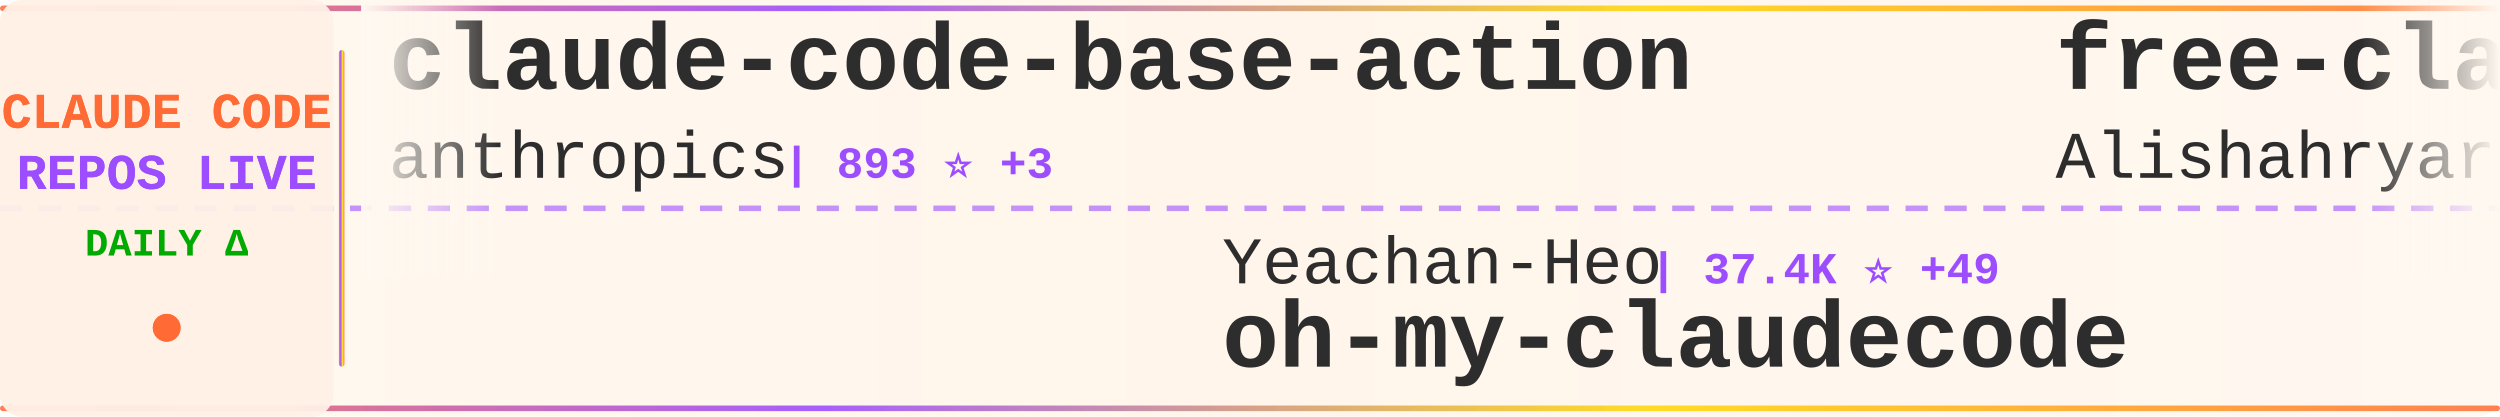
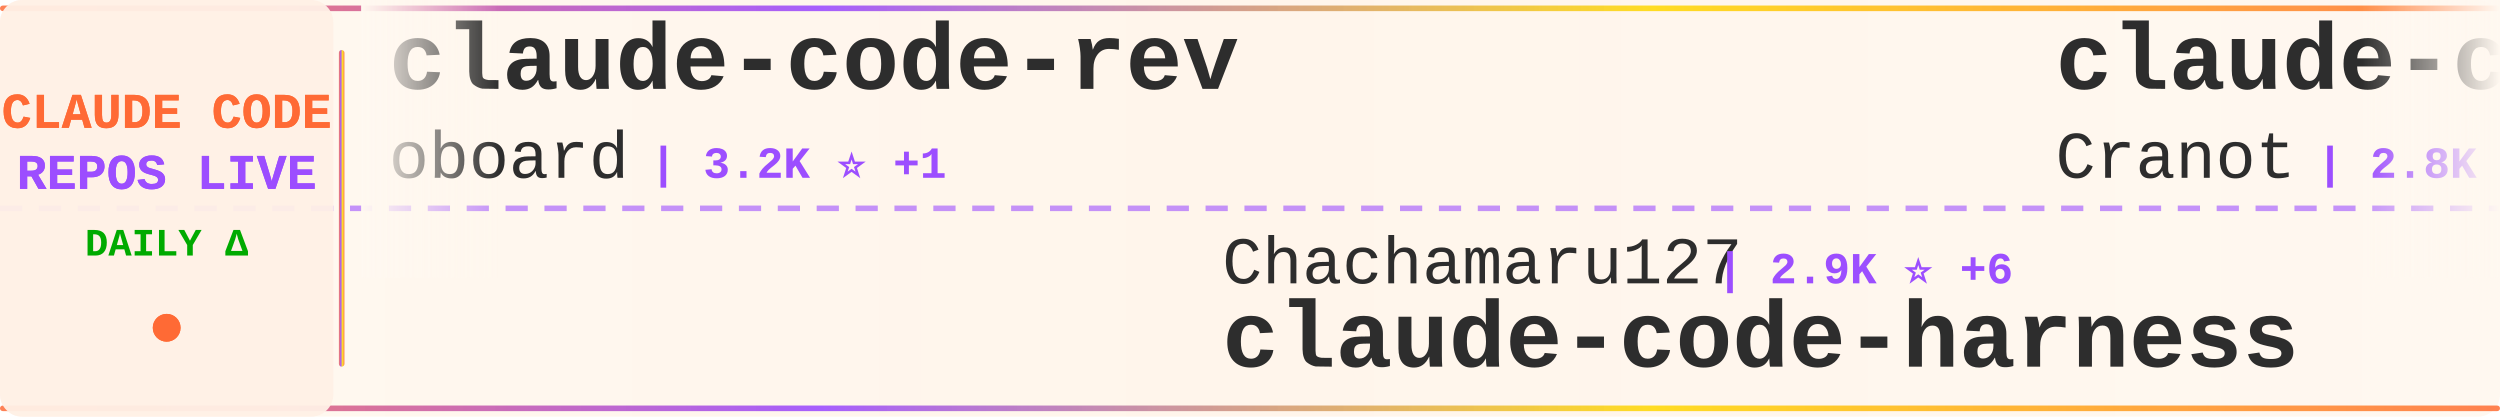
<svg xmlns="http://www.w3.org/2000/svg" width="900" height="150">
  <defs>
    <linearGradient id="tickerBg" x1="0%" y1="0%" x2="100%" y2="0%">
      <stop offset="0%" style="stop-color:#fff8f0;stop-opacity:0.98" />
      <stop offset="50%" style="stop-color:#fff5eb;stop-opacity:1" />
      <stop offset="100%" style="stop-color:#fff8f0;stop-opacity:0.98" />
    </linearGradient>
    <linearGradient id="borderGrad" x1="0%" y1="0%" x2="100%" y2="0%">
      <stop offset="0%" style="stop-color:#FF6B35;stop-opacity:0.85">
        <animate attributeName="stop-opacity" values="0.85;1;0.85" dur="2s" repeatCount="indefinite" />
      </stop>
      <stop offset="33%" style="stop-color:#9C4EFF;stop-opacity:0.9">
        <animate attributeName="stop-opacity" values="0.9;1;0.9" dur="2.2s" repeatCount="indefinite" />
      </stop>
      <stop offset="66%" style="stop-color:#FFD700;stop-opacity:0.85">
        <animate attributeName="stop-opacity" values="0.85;1;0.85" dur="1.8s" repeatCount="indefinite" />
      </stop>
      <stop offset="100%" style="stop-color:#FF6B35;stop-opacity:0.85">
        <animate attributeName="stop-opacity" values="0.85;1;0.85" dur="2s" repeatCount="indefinite" />
      </stop>
    </linearGradient>
    <filter id="textGlow">
      <feGaussianBlur stdDeviation="0.15" result="coloredBlur" />
      <feMerge>
        <feMergeNode in="coloredBlur" />
        <feMergeNode in="SourceGraphic" />
      </feMerge>
    </filter>
    <filter id="metricGlow">
      <feGaussianBlur stdDeviation="0.2" result="coloredBlur" />
      <feMerge>
        <feMergeNode in="coloredBlur" />
        <feMergeNode in="SourceGraphic" />
      </feMerge>
    </filter>
    <linearGradient id="leftFade" x1="0%" y1="0%" x2="100%" y2="0%">
      <stop offset="0%" style="stop-color:#fff8f0;stop-opacity:1" />
      <stop offset="100%" style="stop-color:#fff8f0;stop-opacity:0" />
    </linearGradient>
    <linearGradient id="rightFade" x1="0%" y1="0%" x2="100%" y2="0%">
      <stop offset="0%" style="stop-color:#fff8f0;stop-opacity:0" />
      <stop offset="100%" style="stop-color:#fff8f0;stop-opacity:1" />
    </linearGradient>
  </defs>
  <rect width="900" height="150" fill="url(#tickerBg)" rx="8" />
  <rect x="0" y="2" width="900" height="2" fill="url(#borderGrad)" rx="1" />
  <rect x="0" y="146" width="900" height="2" fill="url(#borderGrad)" rx="1" />
  <line x1="0" y1="75" x2="900" y2="75" stroke="#9C4EFF" stroke-width="2" stroke-dasharray="8 6" opacity="0.6" />
  <rect x="0" y="0" width="120" height="150" fill="#fff0e6" opacity="0.95" rx="8" />
  <text x="60" y="46" font-family="'Courier New', monospace" font-size="18" font-weight="bold" fill="#FF6B35" text-anchor="middle" filter="url(#textGlow)">
    CLAUDE CODE
  </text>
  <text x="60" y="68" font-family="'Courier New', monospace" font-size="18" font-weight="bold" fill="#9C4EFF" text-anchor="middle" filter="url(#textGlow)">
    REPOS LIVE
  </text>
  <text x="60" y="92" font-family="'Courier New', monospace" font-size="14" font-weight="bold" fill="#00aa00" text-anchor="middle">
    DAILY Δ
  </text>
  <circle cx="60" cy="118" r="5" fill="#FF6B35" filter="url(#metricGlow)">
    <animate attributeName="r" values="4;6;4" dur="1.5s" repeatCount="indefinite" />
    <animate attributeName="opacity" values="0.6;1;0.6" dur="1.5s" repeatCount="indefinite" />
  </circle>
  <rect x="122" y="18" width="2" height="114" fill="url(#borderGrad)" rx="1" />
  <clipPath id="tickerClip">
    <rect x="130" y="0" width="770" height="150" />
  </clipPath>
  <g clip-path="url(#tickerClip)">
    <g id="tickerItems">
      <animateTransform attributeName="transform" attributeType="XML" type="translate" from="0 0" to="-3000 0" dur="54s" repeatCount="indefinite" />
      <g transform="translate(0, 0)">
-         <text x="140" y="32" font-family="'Courier New', monospace" font-size="34" font-weight="bold" fill="#2d2d2d">claude-code-base-action</text>
-         <text x="140" y="64" font-family="'Courier New', monospace" font-size="24" font-weight="normal" fill="#2d2d2d" opacity="1.0">anthropics</text>
-         <text x="282" y="64" font-family="'Courier New', monospace" font-size="16" font-weight="bold" fill="#9C4EFF"> | 893 ⭐ +3</text>
+         <text x="140" y="32" font-family="'Courier New', monospace" font-size="34" font-weight="bold" fill="#2d2d2d">claude-code-rev</text>
+         <text x="140" y="64" font-family="'Courier New', monospace" font-size="24" font-weight="normal" fill="#2d2d2d" opacity="1.0">oboard</text>
+         <text x="234" y="64" font-family="'Courier New', monospace" font-size="16" font-weight="bold" fill="#9C4EFF"> | 3.2K ⭐ +1</text>
      </g>
      <g transform="translate(300, 0)">
-         <text x="140" y="102" font-family="'Courier New', monospace" font-size="24" font-weight="normal" fill="#2d2d2d" opacity="1.0">Yeachan-Heo</text>
-         <text x="294" y="102" font-family="'Courier New', monospace" font-size="16" font-weight="bold" fill="#9C4EFF"> | 37.4K ⭐ +49</text>
-         <text x="140" y="132" font-family="'Courier New', monospace" font-size="34" font-weight="bold" fill="#2d2d2d">oh-my-claudecode</text>
+         <text x="140" y="102" font-family="'Courier New', monospace" font-size="24" font-weight="normal" fill="#2d2d2d" opacity="1.0">Chachamaru127</text>
+         <text x="318" y="102" font-family="'Courier New', monospace" font-size="16" font-weight="bold" fill="#9C4EFF"> | 2.9K ⭐ +6</text>
+         <text x="140" y="132" font-family="'Courier New', monospace" font-size="34" font-weight="bold" fill="#2d2d2d">claude-code-harness</text>
      </g>
      <g transform="translate(600, 0)">
-         <text x="140" y="32" font-family="'Courier New', monospace" font-size="34" font-weight="bold" fill="#2d2d2d">free-claude-code</text>
-         <text x="140" y="64" font-family="'Courier New', monospace" font-size="24" font-weight="normal" fill="#2d2d2d" opacity="1.0">Alishahryar1</text>
-         <text x="306" y="64" font-family="'Courier New', monospace" font-size="16" font-weight="bold" fill="#9C4EFF"> | 38.4K ⭐ +173</text>
+         <text x="140" y="32" font-family="'Courier New', monospace" font-size="34" font-weight="bold" fill="#2d2d2d">claude-code-guide</text>
+         <text x="140" y="64" font-family="'Courier New', monospace" font-size="24" font-weight="normal" fill="#2d2d2d" opacity="1.0">Cranot</text>
+         <text x="234" y="64" font-family="'Courier New', monospace" font-size="16" font-weight="bold" fill="#9C4EFF"> | 2.8K ⭐ +3</text>
      </g>
      <g transform="translate(900, 0)">
-         <text x="140" y="102" font-family="'Courier New', monospace" font-size="24" font-weight="normal" fill="#2d2d2d" opacity="1.0">rohitg00</text>
-         <text x="258" y="102" font-family="'Courier New', monospace" font-size="16" font-weight="bold" fill="#9C4EFF"> | 2.2K ⭐ +5</text>
-         <text x="140" y="132" font-family="'Courier New', monospace" font-size="34" font-weight="bold" fill="#2d2d2d">awesome-claude-code-tool...</text>
+         <text x="140" y="102" font-family="'Courier New', monospace" font-size="24" font-weight="normal" fill="#2d2d2d" opacity="1.0">feiskyer</text>
+         <text x="258" y="102" font-family="'Courier New', monospace" font-size="16" font-weight="bold" fill="#9C4EFF"> | 1.6K ⭐ +2</text>
+         <text x="140" y="132" font-family="'Courier New', monospace" font-size="34" font-weight="bold" fill="#2d2d2d">claude-code-settings</text>
      </g>
      <g transform="translate(1200, 0)">
        <text x="140" y="32" font-family="'Courier New', monospace" font-size="34" font-weight="bold" fill="#2d2d2d">ClaudeCodeAgents</text>
        <text x="140" y="64" font-family="'Courier New', monospace" font-size="24" font-weight="normal" fill="#2d2d2d" opacity="1.0">darcyegb</text>
        <text x="258" y="64" font-family="'Courier New', monospace" font-size="16" font-weight="bold" fill="#9C4EFF"> | 742 ⭐</text>
      </g>
      <g transform="translate(1500, 0)">
-         <text x="140" y="102" font-family="'Courier New', monospace" font-size="24" font-weight="normal" fill="#2d2d2d" opacity="1.0">777genius</text>
-         <text x="270" y="102" font-family="'Courier New', monospace" font-size="16" font-weight="bold" fill="#9C4EFF"> | 918 ⭐</text>
-         <text x="140" y="132" font-family="'Courier New', monospace" font-size="34" font-weight="bold" fill="#2d2d2d">claude-code-source-code</text>
+         <text x="140" y="102" font-family="'Courier New', monospace" font-size="24" font-weight="normal" fill="#2d2d2d" opacity="1.0">affaan-m</text>
+         <text x="258" y="102" font-family="'Courier New', monospace" font-size="16" font-weight="bold" fill="#9C4EFF"> | 225.8K ⭐ +463</text>
+         <text x="140" y="132" font-family="'Courier New', monospace" font-size="34" font-weight="bold" fill="#2d2d2d">ECC</text>
      </g>
      <g transform="translate(1800, 0)">
-         <text x="140" y="32" font-family="'Courier New', monospace" font-size="34" font-weight="bold" fill="#2d2d2d">claude-code-cli</text>
-         <text x="140" y="64" font-family="'Courier New', monospace" font-size="24" font-weight="normal" fill="#2d2d2d" opacity="1.0">huangserva</text>
-         <text x="282" y="64" font-family="'Courier New', monospace" font-size="16" font-weight="bold" fill="#9C4EFF"> | 618 ⭐</text>
+         <text x="140" y="32" font-family="'Courier New', monospace" font-size="34" font-weight="bold" fill="#2d2d2d">claude-code-my-workflow</text>
+         <text x="140" y="64" font-family="'Courier New', monospace" font-size="24" font-weight="normal" fill="#2d2d2d" opacity="1.0">pedrohcgs</text>
+         <text x="270" y="64" font-family="'Courier New', monospace" font-size="16" font-weight="bold" fill="#9C4EFF"> | 1.4K ⭐ +4</text>
      </g>
      <g transform="translate(2100, 0)">
-         <text x="140" y="102" font-family="'Courier New', monospace" font-size="24" font-weight="normal" fill="#2d2d2d" opacity="1.0">Windy3f3f3f3f</text>
-         <text x="318" y="102" font-family="'Courier New', monospace" font-size="16" font-weight="bold" fill="#9C4EFF"> | 3.0K ⭐ +13</text>
-         <text x="140" y="132" font-family="'Courier New', monospace" font-size="34" font-weight="bold" fill="#2d2d2d">how-claude-code-works</text>
+         <text x="140" y="102" font-family="'Courier New', monospace" font-size="24" font-weight="normal" fill="#2d2d2d" opacity="1.0">zebbern</text>
+         <text x="246" y="102" font-family="'Courier New', monospace" font-size="16" font-weight="bold" fill="#9C4EFF"> | 4.4K ⭐ +4</text>
+         <text x="140" y="132" font-family="'Courier New', monospace" font-size="34" font-weight="bold" fill="#2d2d2d">claude-code-guide</text>
      </g>
      <g transform="translate(2400, 0)">
-         <text x="140" y="32" font-family="'Courier New', monospace" font-size="34" font-weight="bold" fill="#2d2d2d">Claude-Code-Source-Study</text>
-         <text x="140" y="64" font-family="'Courier New', monospace" font-size="24" font-weight="normal" fill="#2d2d2d" opacity="1.0">luyao618</text>
-         <text x="258" y="64" font-family="'Courier New', monospace" font-size="16" font-weight="bold" fill="#9C4EFF"> | 1.6K ⭐ +5</text>
+         <text x="140" y="32" font-family="'Courier New', monospace" font-size="34" font-weight="bold" fill="#2d2d2d">claude-code-templates</text>
+         <text x="140" y="64" font-family="'Courier New', monospace" font-size="24" font-weight="normal" fill="#2d2d2d" opacity="1.0">davila7</text>
+         <text x="246" y="64" font-family="'Courier New', monospace" font-size="16" font-weight="bold" fill="#9C4EFF"> | 28.4K ⭐ +16</text>
      </g>
      <g transform="translate(2700, 0)">
-         <text x="140" y="102" font-family="'Courier New', monospace" font-size="24" font-weight="normal" fill="#2d2d2d" opacity="1.0">musistudio</text>
-         <text x="282" y="102" font-family="'Courier New', monospace" font-size="16" font-weight="bold" fill="#9C4EFF"> | 35.5K ⭐ +34</text>
-         <text x="140" y="132" font-family="'Courier New', monospace" font-size="34" font-weight="bold" fill="#2d2d2d">claude-code-router</text>
+         <text x="140" y="102" font-family="'Courier New', monospace" font-size="24" font-weight="normal" fill="#2d2d2d" opacity="1.0">jqueryscript</text>
+         <text x="306" y="102" font-family="'Courier New', monospace" font-size="16" font-weight="bold" fill="#9C4EFF"> | 456 ⭐ +2</text>
+         <text x="140" y="132" font-family="'Courier New', monospace" font-size="34" font-weight="bold" fill="#2d2d2d">awesome-claude-code</text>
      </g>
      <g transform="translate(3000, 0)">
-         <text x="140" y="32" font-family="'Courier New', monospace" font-size="34" font-weight="bold" fill="#2d2d2d">claude-code-base-action</text>
-         <text x="140" y="64" font-family="'Courier New', monospace" font-size="24" font-weight="normal" fill="#2d2d2d" opacity="1.0">anthropics</text>
-         <text x="282" y="64" font-family="'Courier New', monospace" font-size="16" font-weight="bold" fill="#9C4EFF"> | 893 ⭐ +3</text>
+         <text x="140" y="32" font-family="'Courier New', monospace" font-size="34" font-weight="bold" fill="#2d2d2d">claude-code-rev</text>
+         <text x="140" y="64" font-family="'Courier New', monospace" font-size="24" font-weight="normal" fill="#2d2d2d" opacity="1.0">oboard</text>
+         <text x="234" y="64" font-family="'Courier New', monospace" font-size="16" font-weight="bold" fill="#9C4EFF"> | 3.2K ⭐ +1</text>
      </g>
      <g transform="translate(3300, 0)">
-         <text x="140" y="102" font-family="'Courier New', monospace" font-size="24" font-weight="normal" fill="#2d2d2d" opacity="1.0">Yeachan-Heo</text>
-         <text x="294" y="102" font-family="'Courier New', monospace" font-size="16" font-weight="bold" fill="#9C4EFF"> | 37.4K ⭐ +49</text>
-         <text x="140" y="132" font-family="'Courier New', monospace" font-size="34" font-weight="bold" fill="#2d2d2d">oh-my-claudecode</text>
+         <text x="140" y="102" font-family="'Courier New', monospace" font-size="24" font-weight="normal" fill="#2d2d2d" opacity="1.0">Chachamaru127</text>
+         <text x="318" y="102" font-family="'Courier New', monospace" font-size="16" font-weight="bold" fill="#9C4EFF"> | 2.9K ⭐ +6</text>
+         <text x="140" y="132" font-family="'Courier New', monospace" font-size="34" font-weight="bold" fill="#2d2d2d">claude-code-harness</text>
      </g>
      <g transform="translate(3600, 0)">
-         <text x="140" y="32" font-family="'Courier New', monospace" font-size="34" font-weight="bold" fill="#2d2d2d">free-claude-code</text>
-         <text x="140" y="64" font-family="'Courier New', monospace" font-size="24" font-weight="normal" fill="#2d2d2d" opacity="1.0">Alishahryar1</text>
-         <text x="306" y="64" font-family="'Courier New', monospace" font-size="16" font-weight="bold" fill="#9C4EFF"> | 38.4K ⭐ +173</text>
+         <text x="140" y="32" font-family="'Courier New', monospace" font-size="34" font-weight="bold" fill="#2d2d2d">claude-code-guide</text>
+         <text x="140" y="64" font-family="'Courier New', monospace" font-size="24" font-weight="normal" fill="#2d2d2d" opacity="1.0">Cranot</text>
+         <text x="234" y="64" font-family="'Courier New', monospace" font-size="16" font-weight="bold" fill="#9C4EFF"> | 2.8K ⭐ +3</text>
      </g>
      <g transform="translate(3900, 0)">
-         <text x="140" y="102" font-family="'Courier New', monospace" font-size="24" font-weight="normal" fill="#2d2d2d" opacity="1.0">rohitg00</text>
-         <text x="258" y="102" font-family="'Courier New', monospace" font-size="16" font-weight="bold" fill="#9C4EFF"> | 2.2K ⭐ +5</text>
-         <text x="140" y="132" font-family="'Courier New', monospace" font-size="34" font-weight="bold" fill="#2d2d2d">awesome-claude-code-tool...</text>
+         <text x="140" y="102" font-family="'Courier New', monospace" font-size="24" font-weight="normal" fill="#2d2d2d" opacity="1.0">feiskyer</text>
+         <text x="258" y="102" font-family="'Courier New', monospace" font-size="16" font-weight="bold" fill="#9C4EFF"> | 1.6K ⭐ +2</text>
+         <text x="140" y="132" font-family="'Courier New', monospace" font-size="34" font-weight="bold" fill="#2d2d2d">claude-code-settings</text>
      </g>
    </g>
  </g>
  <rect x="130" y="0" width="50" height="100" fill="url(#leftFade)" />
  <rect x="850" y="0" width="50" height="100" fill="url(#rightFade)" />
</svg>
